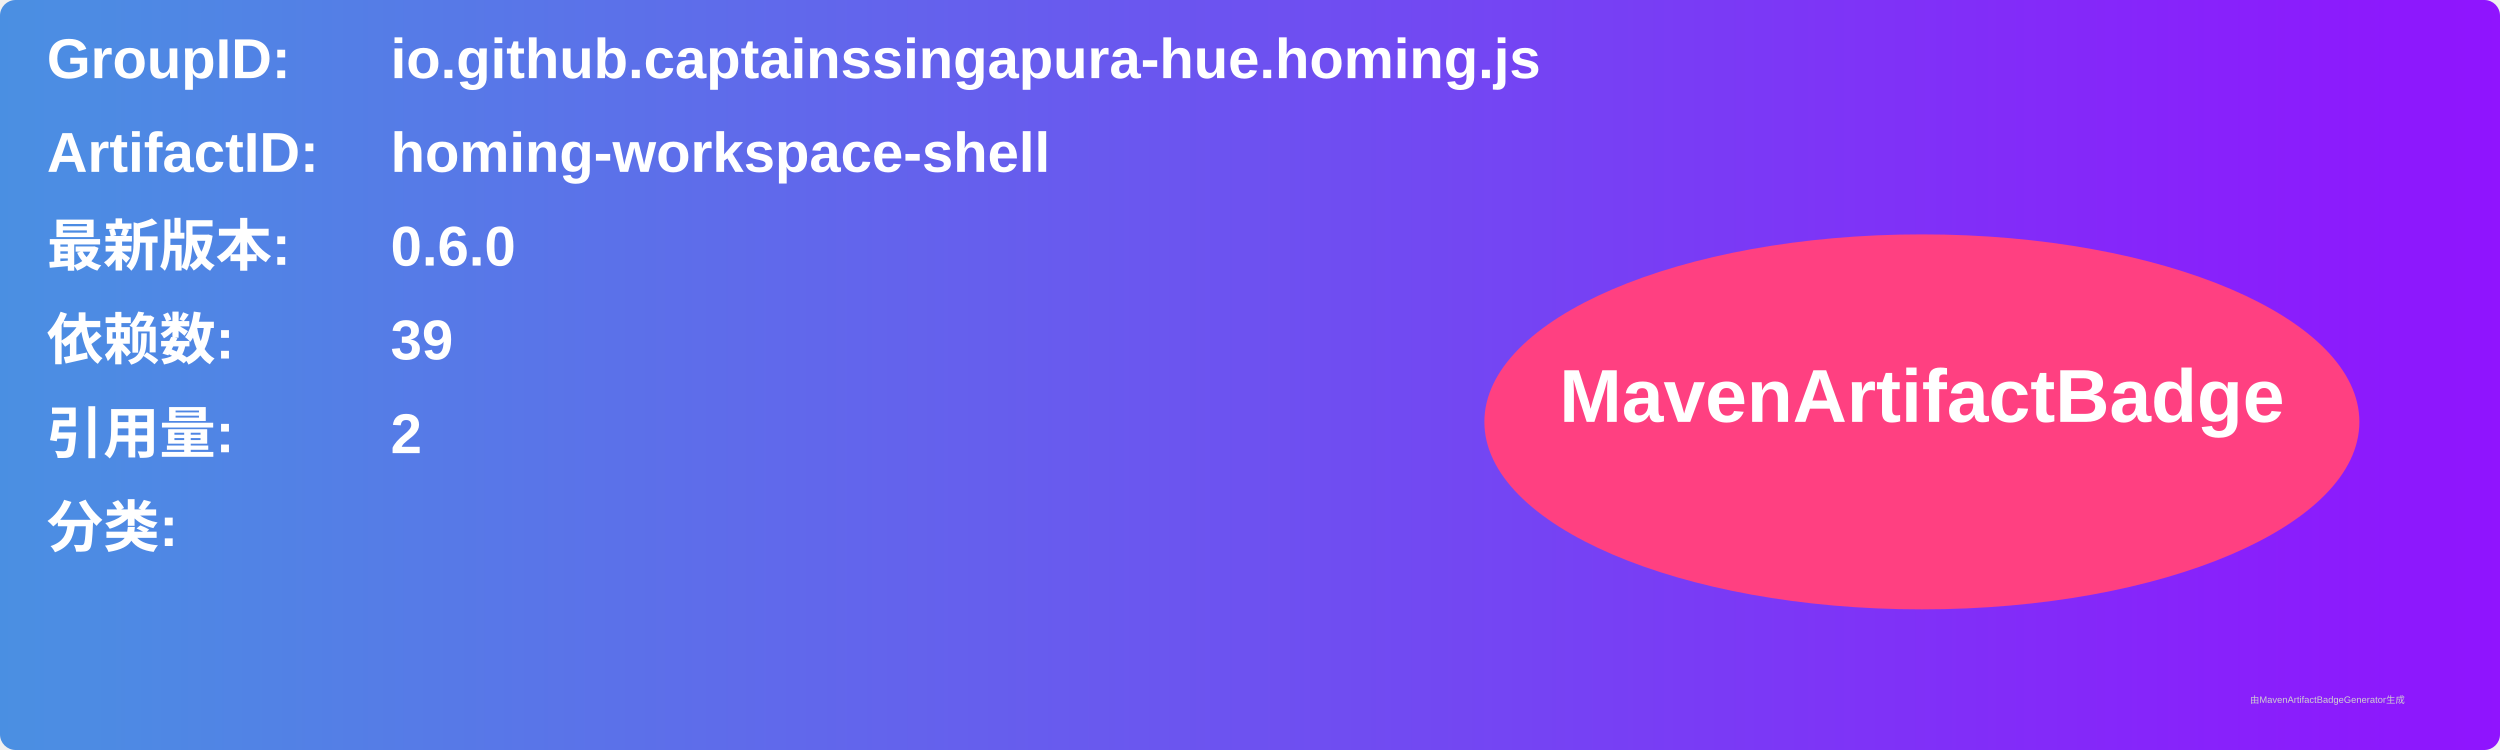
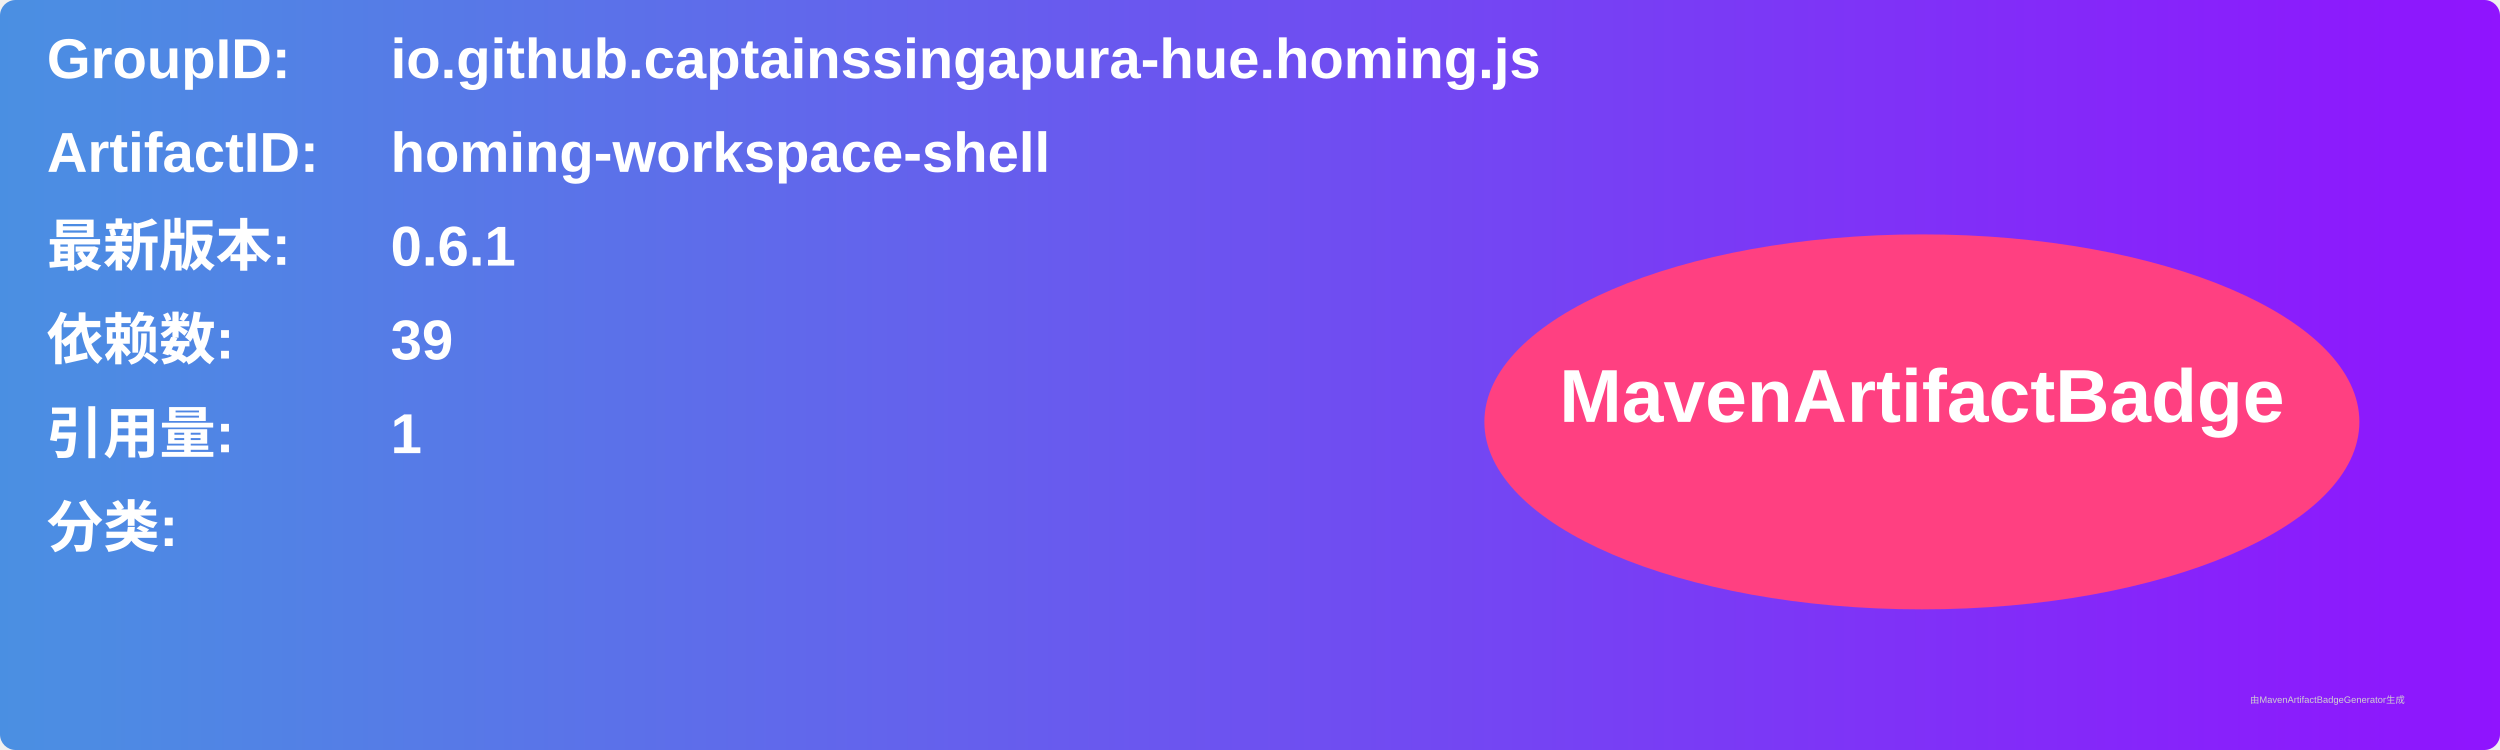
<svg xmlns="http://www.w3.org/2000/svg" width="800" height="240" viewBox="0 0 800 240">
  <linearGradient id="grad" x1="0%" y1="0%" x2="100%" y2="0%">
    <stop offset="0%" stop-color="#4a90e2" />
    <stop offset="100%" stop-color="#9013fe" />
  </linearGradient>
  <rect width="100%" height="100%" rx="5" ry="5" fill="url(#grad)" />
  <g transform="translate(15, 15)">
    <text x="0" y="10" font-family="Arial" font-size="18" fill="white" font-weight="bold" width="260">GroupID:</text>
    <text x="110" y="10" font-family="Arial" font-size="18" fill="white" font-weight="bold" width="460">io.github.captainssingapura-hue.homing.js</text>
    <text x="0" y="40" font-family="Arial" font-size="18" fill="white" font-weight="bold" width="260">ArtifactID:</text>
    <text x="110" y="40" font-family="Arial" font-size="18" fill="white" font-weight="bold" width="460">homing-workspace-shell</text>
    <text x="0" y="70" font-family="Arial" font-size="18" fill="white" font-weight="bold">最新版本:</text>
    <text x="110" y="70" font-family="Arial" font-size="18" fill="white" font-weight="bold">
-       <tspan font-weight="bold">0.6.0</tspan>
+       <tspan font-weight="bold">0.6.1</tspan>
    </text>
    <text x="0" y="100" font-family="Arial" font-size="18" fill="white" font-weight="bold">依赖数: </text>
    <text x="110" y="100" font-family="Arial" font-size="18" fill="white">
      <tspan font-weight="bold">39</tspan>
    </text>
    <text x="0" y="130" font-family="Arial" font-size="18" fill="white" font-weight="bold">引用量: </text>
    <text x="110" y="130" font-family="Arial" font-size="18" fill="white">
-       <tspan font-weight="bold">2</tspan>
+       <tspan font-weight="bold">1</tspan>
    </text>
    <text x="0" y="160" font-family="Arial" font-size="18" fill="white" font-weight="bold">分类:</text>
    <text x="10" y="190" font-family="Arial" font-size="10" fill="white">
      <tspan font-weight="bold" />
    </text>
    <ellipse cx="600" cy="120" rx="140" ry="60" fill="#ff4081" />
    <text x="600" y="120" text-anchor="middle" font-family="Arial" font-size="24" fill="white" font-weight="bold">MavenArtifactBadge</text>
  </g>
  <text x="720" y="225" font-family="Arial" font-size="3" fill="#d0d0d0">由MavenArtifactBadgeGenerator生成</text>
</svg>
